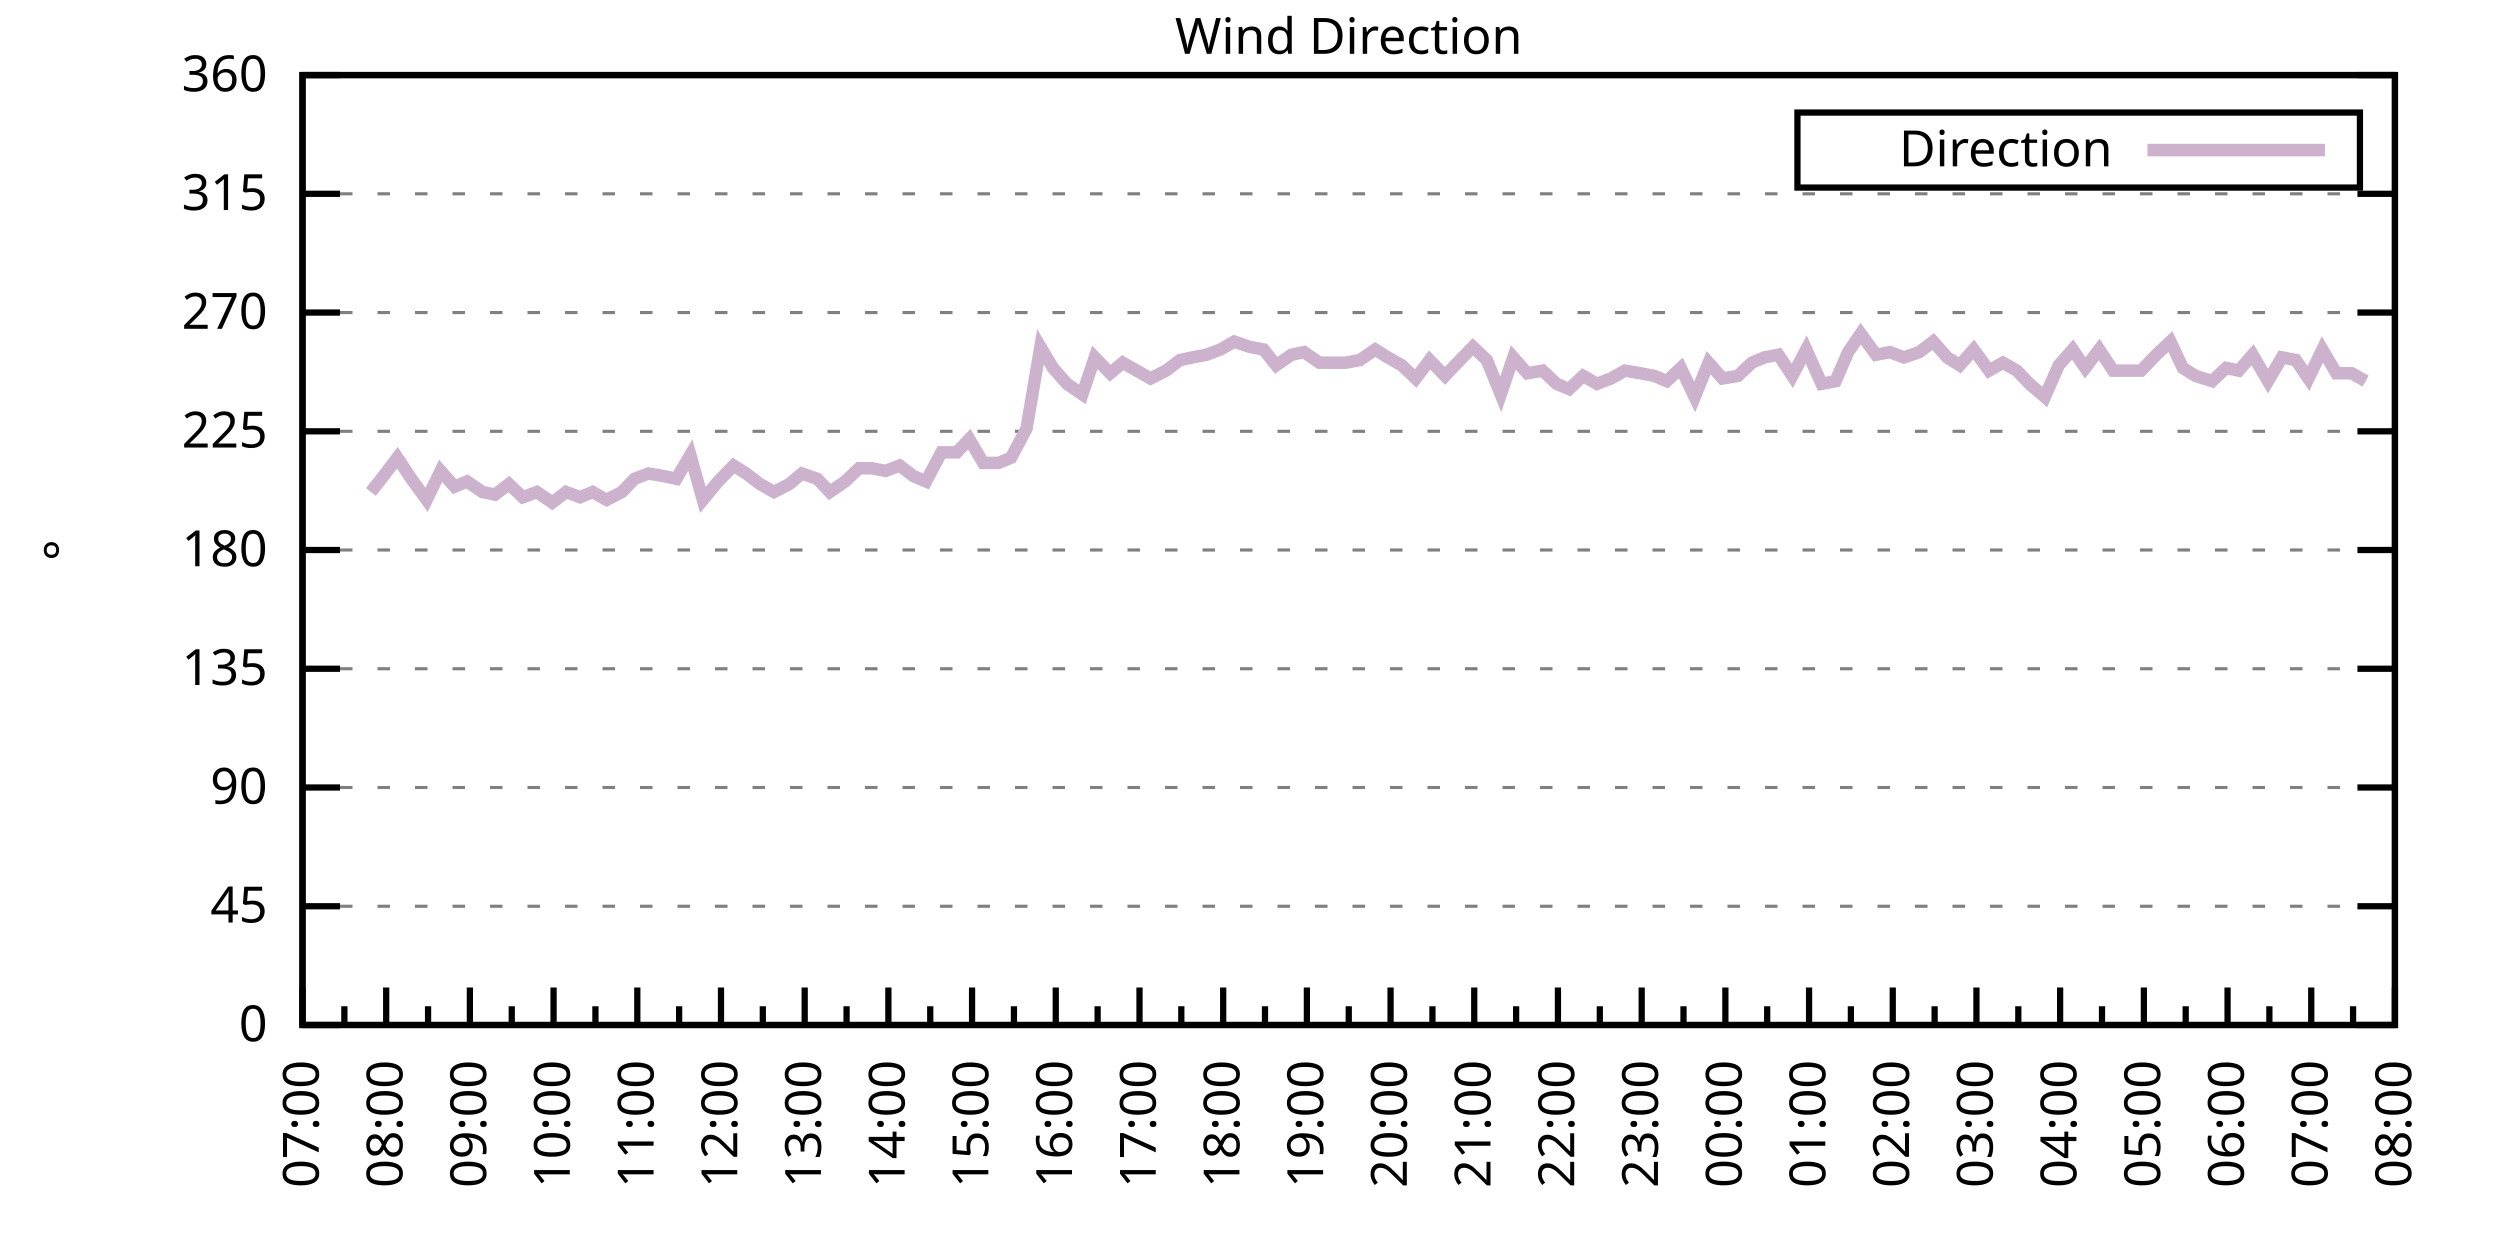
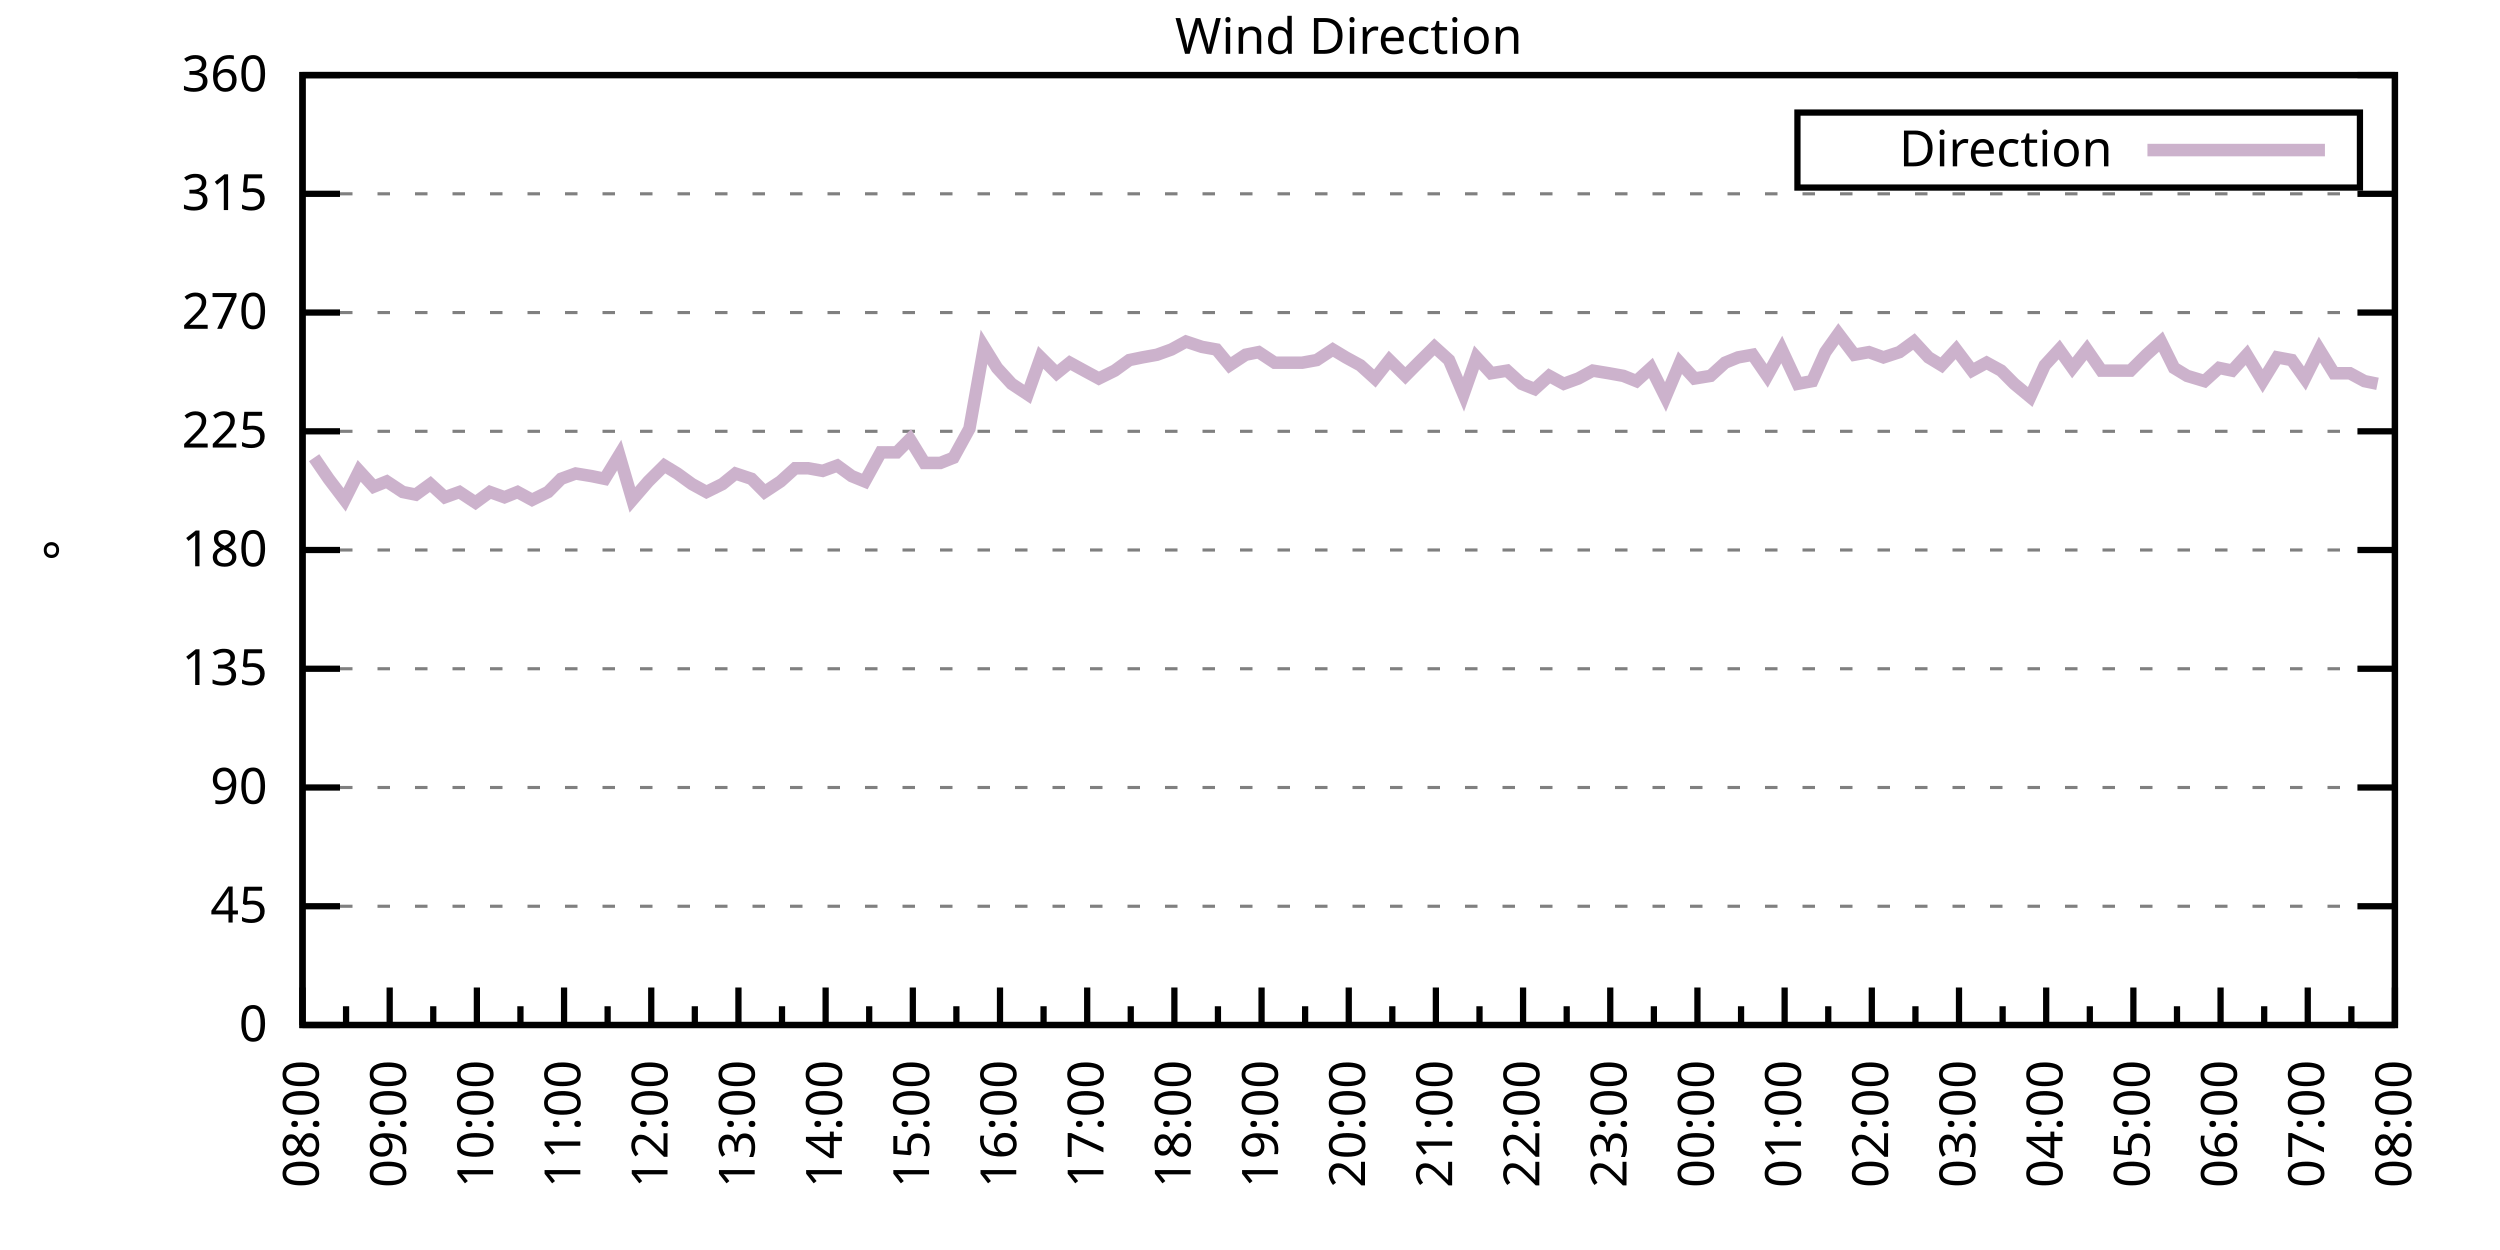
<svg xmlns="http://www.w3.org/2000/svg" xmlns:xlink="http://www.w3.org/1999/xlink" width="400" height="200" viewBox="0 0 400 200">
  <g id="gnuplot_canvas">
    <rect x="0" y="0" width="400" height="200" fill="none" />
    <defs>
      <circle id="gpDot" r="0.5" stroke-width="0.5" stroke="currentColor" />
      <path id="gpPt0" stroke-width="0.333" stroke="currentColor" d="M-1,0 h2 M0,-1 v2" />
      <path id="gpPt1" stroke-width="0.333" stroke="currentColor" d="M-1,-1 L1,1 M1,-1 L-1,1" />
      <path id="gpPt2" stroke-width="0.333" stroke="currentColor" d="M-1,0 L1,0 M0,-1 L0,1 M-1,-1 L1,1 M-1,1 L1,-1" />
      <rect id="gpPt3" stroke-width="0.333" stroke="currentColor" x="-1" y="-1" width="2" height="2" />
      <rect id="gpPt4" stroke-width="0.333" stroke="currentColor" fill="currentColor" x="-1" y="-1" width="2" height="2" />
      <circle id="gpPt5" stroke-width="0.333" stroke="currentColor" cx="0" cy="0" r="1" />
      <use xlink:href="#gpPt5" id="gpPt6" fill="currentColor" stroke="none" />
      <path id="gpPt7" stroke-width="0.333" stroke="currentColor" d="M0,-1.33 L-1.33,0.67 L1.33,0.67 z" />
      <use xlink:href="#gpPt7" id="gpPt8" fill="currentColor" stroke="none" />
      <use xlink:href="#gpPt7" id="gpPt9" stroke="currentColor" transform="rotate(180)" />
      <use xlink:href="#gpPt9" id="gpPt10" fill="currentColor" stroke="none" />
      <use xlink:href="#gpPt3" id="gpPt11" stroke="currentColor" transform="rotate(45)" />
      <use xlink:href="#gpPt11" id="gpPt12" fill="currentColor" stroke="none" />
      <path id="gpPt13" stroke-width="0.333" stroke="currentColor" d="M0,1.330 L1.265,0.411 L0.782,-1.067 L-0.782,-1.076 L-1.265,0.411 z" />
      <use xlink:href="#gpPt13" id="gpPt14" fill="currentColor" stroke="none" />
      <filter id="textbox" filterUnits="objectBoundingBox" x="0" y="0" height="1" width="1">
        <feFlood flood-color="white" flood-opacity="1" result="bgnd" />
        <feComposite in="SourceGraphic" in2="bgnd" operator="atop" />
      </filter>
      <filter id="greybox" filterUnits="objectBoundingBox" x="0" y="0" height="1" width="1">
        <feFlood flood-color="lightgrey" flood-opacity="1" result="grey" />
        <feComposite in="SourceGraphic" in2="grey" operator="atop" />
      </filter>
    </defs>
    <g fill="none" color="white" stroke="currentColor" stroke-width="1.00" stroke-linecap="butt" stroke-linejoin="miter">
</g>
    <g fill="none" color="black" stroke="currentColor" stroke-width="1.00" stroke-linecap="butt" stroke-linejoin="miter">
      <g stroke="none" shape-rendering="crispEdges">
        <polygon fill="rgb(255, 255, 255)" points="48.40,164.00 383.18,164.00 383.18,12.02 48.40,12.02 " />
      </g>
    </g>
    <g fill="none" color="black" stroke="currentColor" stroke-width="1.00" stroke-linecap="butt" stroke-linejoin="miter">
</g>
    <g fill="none" color="black" stroke="black" stroke-width="0.50" stroke-linecap="butt" stroke-linejoin="miter">
</g>
    <g fill="none" color="gray" stroke="currentColor" stroke-width="0.50" stroke-linecap="butt" stroke-linejoin="miter">
      <path stroke="gray" stroke-dasharray="2,4" class="gridline" d="M48.40,164.00 L383.19,164.00  " />
    </g>
    <g fill="none" color="gray" stroke="gray" stroke-width="1.00" stroke-linecap="butt" stroke-linejoin="miter">
</g>
    <g fill="none" color="black" stroke="currentColor" stroke-width="1.00" stroke-linecap="butt" stroke-linejoin="miter">
      <path stroke="black" d="M48.40,164.00 L54.40,164.00 M383.19,164.00 L377.19,164.00  " />
      <g transform="translate(42.80,166.60)" stroke="none" fill="black" font-family="Sans" font-size="8.00" text-anchor="end">
        <text>
          <tspan font-family="Sans"> 0</tspan>
        </text>
      </g>
    </g>
    <g fill="none" color="black" stroke="currentColor" stroke-width="1.00" stroke-linecap="butt" stroke-linejoin="miter">
</g>
    <g fill="none" color="black" stroke="black" stroke-width="0.50" stroke-linecap="butt" stroke-linejoin="miter">
</g>
    <g fill="none" color="gray" stroke="currentColor" stroke-width="0.50" stroke-linecap="butt" stroke-linejoin="miter">
      <path stroke="gray" stroke-dasharray="2,4" class="gridline" d="M48.40,145.00 L383.19,145.00  " />
    </g>
    <g fill="none" color="gray" stroke="gray" stroke-width="1.00" stroke-linecap="butt" stroke-linejoin="miter">
</g>
    <g fill="none" color="black" stroke="currentColor" stroke-width="1.00" stroke-linecap="butt" stroke-linejoin="miter">
      <path stroke="black" d="M48.40,145.00 L54.40,145.00 M383.19,145.00 L377.19,145.00  " />
      <g transform="translate(42.80,147.60)" stroke="none" fill="black" font-family="Sans" font-size="8.00" text-anchor="end">
        <text>
          <tspan font-family="Sans"> 45</tspan>
        </text>
      </g>
    </g>
    <g fill="none" color="black" stroke="currentColor" stroke-width="1.00" stroke-linecap="butt" stroke-linejoin="miter">
</g>
    <g fill="none" color="black" stroke="black" stroke-width="0.50" stroke-linecap="butt" stroke-linejoin="miter">
</g>
    <g fill="none" color="gray" stroke="currentColor" stroke-width="0.50" stroke-linecap="butt" stroke-linejoin="miter">
      <path stroke="gray" stroke-dasharray="2,4" class="gridline" d="M48.40,126.00 L383.19,126.00  " />
    </g>
    <g fill="none" color="gray" stroke="gray" stroke-width="1.00" stroke-linecap="butt" stroke-linejoin="miter">
</g>
    <g fill="none" color="black" stroke="currentColor" stroke-width="1.00" stroke-linecap="butt" stroke-linejoin="miter">
      <path stroke="black" d="M48.40,126.00 L54.40,126.00 M383.19,126.00 L377.19,126.00  " />
      <g transform="translate(42.80,128.60)" stroke="none" fill="black" font-family="Sans" font-size="8.00" text-anchor="end">
        <text>
          <tspan font-family="Sans"> 90</tspan>
        </text>
      </g>
    </g>
    <g fill="none" color="black" stroke="currentColor" stroke-width="1.00" stroke-linecap="butt" stroke-linejoin="miter">
</g>
    <g fill="none" color="black" stroke="black" stroke-width="0.50" stroke-linecap="butt" stroke-linejoin="miter">
</g>
    <g fill="none" color="gray" stroke="currentColor" stroke-width="0.50" stroke-linecap="butt" stroke-linejoin="miter">
      <path stroke="gray" stroke-dasharray="2,4" class="gridline" d="M48.40,107.00 L383.19,107.00  " />
    </g>
    <g fill="none" color="gray" stroke="gray" stroke-width="1.00" stroke-linecap="butt" stroke-linejoin="miter">
</g>
    <g fill="none" color="black" stroke="currentColor" stroke-width="1.00" stroke-linecap="butt" stroke-linejoin="miter">
      <path stroke="black" d="M48.40,107.00 L54.40,107.00 M383.19,107.00 L377.19,107.00  " />
      <g transform="translate(42.80,109.60)" stroke="none" fill="black" font-family="Sans" font-size="8.00" text-anchor="end">
        <text>
          <tspan font-family="Sans"> 135</tspan>
        </text>
      </g>
    </g>
    <g fill="none" color="black" stroke="currentColor" stroke-width="1.00" stroke-linecap="butt" stroke-linejoin="miter">
</g>
    <g fill="none" color="black" stroke="black" stroke-width="0.50" stroke-linecap="butt" stroke-linejoin="miter">
</g>
    <g fill="none" color="gray" stroke="currentColor" stroke-width="0.50" stroke-linecap="butt" stroke-linejoin="miter">
      <path stroke="gray" stroke-dasharray="2,4" class="gridline" d="M48.40,88.00 L383.19,88.00  " />
    </g>
    <g fill="none" color="gray" stroke="gray" stroke-width="1.00" stroke-linecap="butt" stroke-linejoin="miter">
</g>
    <g fill="none" color="black" stroke="currentColor" stroke-width="1.00" stroke-linecap="butt" stroke-linejoin="miter">
      <path stroke="black" d="M48.40,88.00 L54.40,88.00 M383.19,88.00 L377.19,88.00  " />
      <g transform="translate(42.80,90.60)" stroke="none" fill="black" font-family="Sans" font-size="8.00" text-anchor="end">
        <text>
          <tspan font-family="Sans"> 180</tspan>
        </text>
      </g>
    </g>
    <g fill="none" color="black" stroke="currentColor" stroke-width="1.00" stroke-linecap="butt" stroke-linejoin="miter">
</g>
    <g fill="none" color="black" stroke="black" stroke-width="0.50" stroke-linecap="butt" stroke-linejoin="miter">
</g>
    <g fill="none" color="gray" stroke="currentColor" stroke-width="0.50" stroke-linecap="butt" stroke-linejoin="miter">
      <path stroke="gray" stroke-dasharray="2,4" class="gridline" d="M48.40,69.01 L383.19,69.01  " />
    </g>
    <g fill="none" color="gray" stroke="gray" stroke-width="1.00" stroke-linecap="butt" stroke-linejoin="miter">
</g>
    <g fill="none" color="black" stroke="currentColor" stroke-width="1.00" stroke-linecap="butt" stroke-linejoin="miter">
      <path stroke="black" d="M48.40,69.01 L54.40,69.01 M383.19,69.01 L377.19,69.01  " />
      <g transform="translate(42.80,71.61)" stroke="none" fill="black" font-family="Sans" font-size="8.00" text-anchor="end">
        <text>
          <tspan font-family="Sans"> 225</tspan>
        </text>
      </g>
    </g>
    <g fill="none" color="black" stroke="currentColor" stroke-width="1.00" stroke-linecap="butt" stroke-linejoin="miter">
</g>
    <g fill="none" color="black" stroke="black" stroke-width="0.50" stroke-linecap="butt" stroke-linejoin="miter">
</g>
    <g fill="none" color="gray" stroke="currentColor" stroke-width="0.50" stroke-linecap="butt" stroke-linejoin="miter">
      <path stroke="gray" stroke-dasharray="2,4" class="gridline" d="M48.40,50.01 L383.19,50.01  " />
    </g>
    <g fill="none" color="gray" stroke="gray" stroke-width="1.00" stroke-linecap="butt" stroke-linejoin="miter">
</g>
    <g fill="none" color="black" stroke="currentColor" stroke-width="1.00" stroke-linecap="butt" stroke-linejoin="miter">
      <path stroke="black" d="M48.40,50.01 L54.40,50.01 M383.19,50.01 L377.19,50.01  " />
      <g transform="translate(42.80,52.61)" stroke="none" fill="black" font-family="Sans" font-size="8.00" text-anchor="end">
        <text>
          <tspan font-family="Sans"> 270</tspan>
        </text>
      </g>
    </g>
    <g fill="none" color="black" stroke="currentColor" stroke-width="1.00" stroke-linecap="butt" stroke-linejoin="miter">
</g>
    <g fill="none" color="black" stroke="black" stroke-width="0.50" stroke-linecap="butt" stroke-linejoin="miter">
</g>
    <g fill="none" color="gray" stroke="currentColor" stroke-width="0.50" stroke-linecap="butt" stroke-linejoin="miter">
      <path stroke="gray" stroke-dasharray="2,4" class="gridline" d="M48.40,31.01 L383.19,31.01  " />
    </g>
    <g fill="none" color="gray" stroke="gray" stroke-width="1.00" stroke-linecap="butt" stroke-linejoin="miter">
</g>
    <g fill="none" color="black" stroke="currentColor" stroke-width="1.00" stroke-linecap="butt" stroke-linejoin="miter">
      <path stroke="black" d="M48.40,31.01 L54.40,31.01 M383.19,31.01 L377.19,31.01  " />
      <g transform="translate(42.80,33.61)" stroke="none" fill="black" font-family="Sans" font-size="8.00" text-anchor="end">
        <text>
          <tspan font-family="Sans"> 315</tspan>
        </text>
      </g>
    </g>
    <g fill="none" color="black" stroke="currentColor" stroke-width="1.00" stroke-linecap="butt" stroke-linejoin="miter">
</g>
    <g fill="none" color="black" stroke="black" stroke-width="0.50" stroke-linecap="butt" stroke-linejoin="miter">
</g>
    <g fill="none" color="gray" stroke="currentColor" stroke-width="0.50" stroke-linecap="butt" stroke-linejoin="miter">
      <path stroke="gray" stroke-dasharray="2,4" class="gridline" d="M48.40,12.01 L383.19,12.01  " />
    </g>
    <g fill="none" color="gray" stroke="gray" stroke-width="1.00" stroke-linecap="butt" stroke-linejoin="miter">
</g>
    <g fill="none" color="black" stroke="currentColor" stroke-width="1.00" stroke-linecap="butt" stroke-linejoin="miter">
      <path stroke="black" d="M48.40,12.01 L54.40,12.01 M383.19,12.01 L377.19,12.01  " />
      <g transform="translate(42.80,14.61)" stroke="none" fill="black" font-family="Sans" font-size="8.00" text-anchor="end">
        <text>
          <tspan font-family="Sans"> 360</tspan>
        </text>
      </g>
    </g>
    <g fill="none" color="black" stroke="currentColor" stroke-width="1.00" stroke-linecap="butt" stroke-linejoin="miter">
      <path stroke="black" d="M48.40,164.00 L48.40,158.00  " />
      <g transform="translate(51.00,169.60) rotate(270)" stroke="none" fill="black" font-family="Sans" font-size="8.00" text-anchor="end">
        <text>
+           <tspan font-family="Sans">08:00</tspan>
+         </text>
+       </g>
+     </g>
+     <g fill="none" color="black" stroke="currentColor" stroke-width="1.00" stroke-linecap="butt" stroke-linejoin="miter">
+       <path stroke="black" d="M55.37,164.00 L55.37,161.00 M62.35,164.00 L62.35,158.00  " />
+       <g transform="translate(64.95,169.60) rotate(270)" stroke="none" fill="black" font-family="Sans" font-size="8.00" text-anchor="end">
+         <text>
+           <tspan font-family="Sans">09:00</tspan>
+         </text>
+       </g>
+     </g>
+     <g fill="none" color="black" stroke="currentColor" stroke-width="1.00" stroke-linecap="butt" stroke-linejoin="miter">
+       <path stroke="black" d="M69.32,164.00 L69.32,161.00 M76.30,164.00 L76.30,158.00  " />
+       <g transform="translate(78.90,169.60) rotate(270)" stroke="none" fill="black" font-family="Sans" font-size="8.00" text-anchor="end">
+         <text>
+           <tspan font-family="Sans">10:00</tspan>
+         </text>
+       </g>
+     </g>
+     <g fill="none" color="black" stroke="currentColor" stroke-width="1.00" stroke-linecap="butt" stroke-linejoin="miter">
+       <path stroke="black" d="M83.27,164.00 L83.27,161.00 M90.25,164.00 L90.25,158.00  " />
+       <g transform="translate(92.85,169.60) rotate(270)" stroke="none" fill="black" font-family="Sans" font-size="8.00" text-anchor="end">
+         <text>
+           <tspan font-family="Sans">11:00</tspan>
+         </text>
+       </g>
+     </g>
+     <g fill="none" color="black" stroke="currentColor" stroke-width="1.00" stroke-linecap="butt" stroke-linejoin="miter">
+       <path stroke="black" d="M97.22,164.00 L97.22,161.00 M104.20,164.00 L104.20,158.00  " />
+       <g transform="translate(106.80,169.60) rotate(270)" stroke="none" fill="black" font-family="Sans" font-size="8.00" text-anchor="end">
+         <text>
+           <tspan font-family="Sans">12:00</tspan>
+         </text>
+       </g>
+     </g>
+     <g fill="none" color="black" stroke="currentColor" stroke-width="1.00" stroke-linecap="butt" stroke-linejoin="miter">
+       <path stroke="black" d="M111.17,164.00 L111.17,161.00 M118.15,164.00 L118.15,158.00  " />
+       <g transform="translate(120.75,169.60) rotate(270)" stroke="none" fill="black" font-family="Sans" font-size="8.00" text-anchor="end">
+         <text>
+           <tspan font-family="Sans">13:00</tspan>
+         </text>
+       </g>
+     </g>
+     <g fill="none" color="black" stroke="currentColor" stroke-width="1.00" stroke-linecap="butt" stroke-linejoin="miter">
+       <path stroke="black" d="M125.12,164.00 L125.12,161.00 M132.10,164.00 L132.10,158.00  " />
+       <g transform="translate(134.70,169.60) rotate(270)" stroke="none" fill="black" font-family="Sans" font-size="8.00" text-anchor="end">
+         <text>
+           <tspan font-family="Sans">14:00</tspan>
+         </text>
+       </g>
+     </g>
+     <g fill="none" color="black" stroke="currentColor" stroke-width="1.00" stroke-linecap="butt" stroke-linejoin="miter">
+       <path stroke="black" d="M139.07,164.00 L139.07,161.00 M146.05,164.00 L146.05,158.00  " />
+       <g transform="translate(148.65,169.60) rotate(270)" stroke="none" fill="black" font-family="Sans" font-size="8.00" text-anchor="end">
+         <text>
+           <tspan font-family="Sans">15:00</tspan>
+         </text>
+       </g>
+     </g>
+     <g fill="none" color="black" stroke="currentColor" stroke-width="1.00" stroke-linecap="butt" stroke-linejoin="miter">
+       <path stroke="black" d="M153.02,164.00 L153.02,161.00 M160.00,164.00 L160.00,158.00  " />
+       <g transform="translate(162.60,169.60) rotate(270)" stroke="none" fill="black" font-family="Sans" font-size="8.00" text-anchor="end">
+         <text>
+           <tspan font-family="Sans">16:00</tspan>
+         </text>
+       </g>
+     </g>
+     <g fill="none" color="black" stroke="currentColor" stroke-width="1.00" stroke-linecap="butt" stroke-linejoin="miter">
+       <path stroke="black" d="M166.97,164.00 L166.97,161.00 M173.95,164.00 L173.95,158.00  " />
+       <g transform="translate(176.55,169.60) rotate(270)" stroke="none" fill="black" font-family="Sans" font-size="8.00" text-anchor="end">
+         <text>
+           <tspan font-family="Sans">17:00</tspan>
+         </text>
+       </g>
+     </g>
+     <g fill="none" color="black" stroke="currentColor" stroke-width="1.00" stroke-linecap="butt" stroke-linejoin="miter">
+       <path stroke="black" d="M180.92,164.00 L180.92,161.00 M187.90,164.00 L187.90,158.00  " />
+       <g transform="translate(190.50,169.60) rotate(270)" stroke="none" fill="black" font-family="Sans" font-size="8.00" text-anchor="end">
+         <text>
+           <tspan font-family="Sans">18:00</tspan>
+         </text>
+       </g>
+     </g>
+     <g fill="none" color="black" stroke="currentColor" stroke-width="1.00" stroke-linecap="butt" stroke-linejoin="miter">
+       <path stroke="black" d="M194.87,164.00 L194.87,161.00 M201.85,164.00 L201.85,158.00  " />
+       <g transform="translate(204.45,169.60) rotate(270)" stroke="none" fill="black" font-family="Sans" font-size="8.00" text-anchor="end">
+         <text>
+           <tspan font-family="Sans">19:00</tspan>
+         </text>
+       </g>
+     </g>
+     <g fill="none" color="black" stroke="currentColor" stroke-width="1.00" stroke-linecap="butt" stroke-linejoin="miter">
+       <path stroke="black" d="M208.82,164.00 L208.82,161.00 M215.80,164.00 L215.80,158.00  " />
+       <g transform="translate(218.40,169.60) rotate(270)" stroke="none" fill="black" font-family="Sans" font-size="8.00" text-anchor="end">
+         <text>
+           <tspan font-family="Sans">20:00</tspan>
+         </text>
+       </g>
+     </g>
+     <g fill="none" color="black" stroke="currentColor" stroke-width="1.00" stroke-linecap="butt" stroke-linejoin="miter">
+       <path stroke="black" d="M222.77,164.00 L222.77,161.00 M229.74,164.00 L229.74,158.00  " />
+       <g transform="translate(232.34,169.60) rotate(270)" stroke="none" fill="black" font-family="Sans" font-size="8.00" text-anchor="end">
+         <text>
+           <tspan font-family="Sans">21:00</tspan>
+         </text>
+       </g>
+     </g>
+     <g fill="none" color="black" stroke="currentColor" stroke-width="1.00" stroke-linecap="butt" stroke-linejoin="miter">
+       <path stroke="black" d="M236.72,164.00 L236.72,161.00 M243.69,164.00 L243.69,158.00  " />
+       <g transform="translate(246.29,169.60) rotate(270)" stroke="none" fill="black" font-family="Sans" font-size="8.00" text-anchor="end">
+         <text>
+           <tspan font-family="Sans">22:00</tspan>
+         </text>
+       </g>
+     </g>
+     <g fill="none" color="black" stroke="currentColor" stroke-width="1.00" stroke-linecap="butt" stroke-linejoin="miter">
+       <path stroke="black" d="M250.67,164.00 L250.67,161.00 M257.64,164.00 L257.64,158.00  " />
+       <g transform="translate(260.24,169.60) rotate(270)" stroke="none" fill="black" font-family="Sans" font-size="8.00" text-anchor="end">
+         <text>
+           <tspan font-family="Sans">23:00</tspan>
+         </text>
+       </g>
+     </g>
+     <g fill="none" color="black" stroke="currentColor" stroke-width="1.00" stroke-linecap="butt" stroke-linejoin="miter">
+       <path stroke="black" d="M264.62,164.00 L264.62,161.00 M271.59,164.00 L271.59,158.00  " />
+       <g transform="translate(274.19,169.60) rotate(270)" stroke="none" fill="black" font-family="Sans" font-size="8.00" text-anchor="end">
+         <text>
+           <tspan font-family="Sans">00:00</tspan>
+         </text>
+       </g>
+     </g>
+     <g fill="none" color="black" stroke="currentColor" stroke-width="1.00" stroke-linecap="butt" stroke-linejoin="miter">
+       <path stroke="black" d="M278.57,164.00 L278.57,161.00 M285.54,164.00 L285.54,158.00  " />
+       <g transform="translate(288.14,169.60) rotate(270)" stroke="none" fill="black" font-family="Sans" font-size="8.00" text-anchor="end">
+         <text>
+           <tspan font-family="Sans">01:00</tspan>
+         </text>
+       </g>
+     </g>
+     <g fill="none" color="black" stroke="currentColor" stroke-width="1.00" stroke-linecap="butt" stroke-linejoin="miter">
+       <path stroke="black" d="M292.52,164.00 L292.52,161.00 M299.49,164.00 L299.49,158.00  " />
+       <g transform="translate(302.09,169.60) rotate(270)" stroke="none" fill="black" font-family="Sans" font-size="8.00" text-anchor="end">
+         <text>
+           <tspan font-family="Sans">02:00</tspan>
+         </text>
+       </g>
+     </g>
+     <g fill="none" color="black" stroke="currentColor" stroke-width="1.00" stroke-linecap="butt" stroke-linejoin="miter">
+       <path stroke="black" d="M306.47,164.00 L306.47,161.00 M313.44,164.00 L313.44,158.00  " />
+       <g transform="translate(316.04,169.60) rotate(270)" stroke="none" fill="black" font-family="Sans" font-size="8.00" text-anchor="end">
+         <text>
+           <tspan font-family="Sans">03:00</tspan>
+         </text>
+       </g>
+     </g>
+     <g fill="none" color="black" stroke="currentColor" stroke-width="1.00" stroke-linecap="butt" stroke-linejoin="miter">
+       <path stroke="black" d="M320.42,164.00 L320.42,161.00 M327.39,164.00 L327.39,158.00  " />
+       <g transform="translate(329.99,169.60) rotate(270)" stroke="none" fill="black" font-family="Sans" font-size="8.00" text-anchor="end">
+         <text>
+           <tspan font-family="Sans">04:00</tspan>
+         </text>
+       </g>
+     </g>
+     <g fill="none" color="black" stroke="currentColor" stroke-width="1.00" stroke-linecap="butt" stroke-linejoin="miter">
+       <path stroke="black" d="M334.37,164.00 L334.37,161.00 M341.34,164.00 L341.34,158.00  " />
+       <g transform="translate(343.94,169.60) rotate(270)" stroke="none" fill="black" font-family="Sans" font-size="8.00" text-anchor="end">
+         <text>
+           <tspan font-family="Sans">05:00</tspan>
+         </text>
+       </g>
+     </g>
+     <g fill="none" color="black" stroke="currentColor" stroke-width="1.00" stroke-linecap="butt" stroke-linejoin="miter">
+       <path stroke="black" d="M348.32,164.00 L348.32,161.00 M355.29,164.00 L355.29,158.00  " />
+       <g transform="translate(357.89,169.60) rotate(270)" stroke="none" fill="black" font-family="Sans" font-size="8.00" text-anchor="end">
+         <text>
+           <tspan font-family="Sans">06:00</tspan>
+         </text>
+       </g>
+     </g>
+     <g fill="none" color="black" stroke="currentColor" stroke-width="1.00" stroke-linecap="butt" stroke-linejoin="miter">
+       <path stroke="black" d="M362.27,164.00 L362.27,161.00 M369.24,164.00 L369.24,158.00  " />
+       <g transform="translate(371.84,169.60) rotate(270)" stroke="none" fill="black" font-family="Sans" font-size="8.00" text-anchor="end">
+         <text>
          <tspan font-family="Sans">07:00</tspan>
        </text>
      </g>
    </g>
    <g fill="none" color="black" stroke="currentColor" stroke-width="1.00" stroke-linecap="butt" stroke-linejoin="miter">
-       <path stroke="black" d="M55.10,164.00 L55.10,161.00 M61.79,164.00 L61.79,158.00  " />
-       <g transform="translate(64.39,169.60) rotate(270)" stroke="none" fill="black" font-family="Sans" font-size="8.00" text-anchor="end">
-         <text>
-           <tspan font-family="Sans">08:00</tspan>
-         </text>
-       </g>
-     </g>
-     <g fill="none" color="black" stroke="currentColor" stroke-width="1.00" stroke-linecap="butt" stroke-linejoin="miter">
-       <path stroke="black" d="M68.49,164.00 L68.49,161.00 M75.18,164.00 L75.18,158.00  " />
-       <g transform="translate(77.78,169.60) rotate(270)" stroke="none" fill="black" font-family="Sans" font-size="8.00" text-anchor="end">
-         <text>
-           <tspan font-family="Sans">09:00</tspan>
-         </text>
-       </g>
-     </g>
-     <g fill="none" color="black" stroke="currentColor" stroke-width="1.00" stroke-linecap="butt" stroke-linejoin="miter">
-       <path stroke="black" d="M81.88,164.00 L81.88,161.00 M88.57,164.00 L88.57,158.00  " />
-       <g transform="translate(91.17,169.60) rotate(270)" stroke="none" fill="black" font-family="Sans" font-size="8.00" text-anchor="end">
-         <text>
-           <tspan font-family="Sans">10:00</tspan>
-         </text>
-       </g>
-     </g>
-     <g fill="none" color="black" stroke="currentColor" stroke-width="1.00" stroke-linecap="butt" stroke-linejoin="miter">
-       <path stroke="black" d="M95.27,164.00 L95.27,161.00 M101.97,164.00 L101.97,158.00  " />
-       <g transform="translate(104.57,169.60) rotate(270)" stroke="none" fill="black" font-family="Sans" font-size="8.00" text-anchor="end">
-         <text>
-           <tspan font-family="Sans">11:00</tspan>
-         </text>
-       </g>
-     </g>
-     <g fill="none" color="black" stroke="currentColor" stroke-width="1.00" stroke-linecap="butt" stroke-linejoin="miter">
-       <path stroke="black" d="M108.66,164.00 L108.66,161.00 M115.36,164.00 L115.36,158.00  " />
-       <g transform="translate(117.96,169.60) rotate(270)" stroke="none" fill="black" font-family="Sans" font-size="8.00" text-anchor="end">
-         <text>
-           <tspan font-family="Sans">12:00</tspan>
-         </text>
-       </g>
-     </g>
-     <g fill="none" color="black" stroke="currentColor" stroke-width="1.00" stroke-linecap="butt" stroke-linejoin="miter">
-       <path stroke="black" d="M122.05,164.00 L122.05,161.00 M128.75,164.00 L128.75,158.00  " />
-       <g transform="translate(131.35,169.60) rotate(270)" stroke="none" fill="black" font-family="Sans" font-size="8.00" text-anchor="end">
-         <text>
-           <tspan font-family="Sans">13:00</tspan>
-         </text>
-       </g>
-     </g>
-     <g fill="none" color="black" stroke="currentColor" stroke-width="1.00" stroke-linecap="butt" stroke-linejoin="miter">
-       <path stroke="black" d="M135.45,164.00 L135.45,161.00 M142.14,164.00 L142.14,158.00  " />
-       <g transform="translate(144.74,169.60) rotate(270)" stroke="none" fill="black" font-family="Sans" font-size="8.00" text-anchor="end">
-         <text>
-           <tspan font-family="Sans">14:00</tspan>
-         </text>
-       </g>
-     </g>
-     <g fill="none" color="black" stroke="currentColor" stroke-width="1.00" stroke-linecap="butt" stroke-linejoin="miter">
-       <path stroke="black" d="M148.84,164.00 L148.84,161.00 M155.53,164.00 L155.53,158.00  " />
-       <g transform="translate(158.13,169.60) rotate(270)" stroke="none" fill="black" font-family="Sans" font-size="8.00" text-anchor="end">
-         <text>
-           <tspan font-family="Sans">15:00</tspan>
-         </text>
-       </g>
-     </g>
-     <g fill="none" color="black" stroke="currentColor" stroke-width="1.00" stroke-linecap="butt" stroke-linejoin="miter">
-       <path stroke="black" d="M162.23,164.00 L162.23,161.00 M168.92,164.00 L168.92,158.00  " />
-       <g transform="translate(171.52,169.60) rotate(270)" stroke="none" fill="black" font-family="Sans" font-size="8.00" text-anchor="end">
-         <text>
-           <tspan font-family="Sans">16:00</tspan>
-         </text>
-       </g>
-     </g>
-     <g fill="none" color="black" stroke="currentColor" stroke-width="1.00" stroke-linecap="butt" stroke-linejoin="miter">
-       <path stroke="black" d="M175.62,164.00 L175.62,161.00 M182.32,164.00 L182.32,158.00  " />
-       <g transform="translate(184.92,169.60) rotate(270)" stroke="none" fill="black" font-family="Sans" font-size="8.00" text-anchor="end">
-         <text>
-           <tspan font-family="Sans">17:00</tspan>
-         </text>
-       </g>
-     </g>
-     <g fill="none" color="black" stroke="currentColor" stroke-width="1.00" stroke-linecap="butt" stroke-linejoin="miter">
-       <path stroke="black" d="M189.01,164.00 L189.01,161.00 M195.71,164.00 L195.71,158.00  " />
-       <g transform="translate(198.31,169.60) rotate(270)" stroke="none" fill="black" font-family="Sans" font-size="8.00" text-anchor="end">
-         <text>
-           <tspan font-family="Sans">18:00</tspan>
-         </text>
-       </g>
-     </g>
-     <g fill="none" color="black" stroke="currentColor" stroke-width="1.00" stroke-linecap="butt" stroke-linejoin="miter">
-       <path stroke="black" d="M202.40,164.00 L202.40,161.00 M209.10,164.00 L209.10,158.00  " />
-       <g transform="translate(211.70,169.60) rotate(270)" stroke="none" fill="black" font-family="Sans" font-size="8.00" text-anchor="end">
-         <text>
-           <tspan font-family="Sans">19:00</tspan>
-         </text>
-       </g>
-     </g>
-     <g fill="none" color="black" stroke="currentColor" stroke-width="1.00" stroke-linecap="butt" stroke-linejoin="miter">
-       <path stroke="black" d="M215.80,164.00 L215.80,161.00 M222.49,164.00 L222.49,158.00  " />
-       <g transform="translate(225.09,169.60) rotate(270)" stroke="none" fill="black" font-family="Sans" font-size="8.00" text-anchor="end">
-         <text>
-           <tspan font-family="Sans">20:00</tspan>
-         </text>
-       </g>
-     </g>
-     <g fill="none" color="black" stroke="currentColor" stroke-width="1.00" stroke-linecap="butt" stroke-linejoin="miter">
-       <path stroke="black" d="M229.19,164.00 L229.19,161.00 M235.88,164.00 L235.88,158.00  " />
-       <g transform="translate(238.48,169.60) rotate(270)" stroke="none" fill="black" font-family="Sans" font-size="8.00" text-anchor="end">
-         <text>
-           <tspan font-family="Sans">21:00</tspan>
-         </text>
-       </g>
-     </g>
-     <g fill="none" color="black" stroke="currentColor" stroke-width="1.00" stroke-linecap="butt" stroke-linejoin="miter">
-       <path stroke="black" d="M242.58,164.00 L242.58,161.00 M249.27,164.00 L249.27,158.00  " />
-       <g transform="translate(251.87,169.60) rotate(270)" stroke="none" fill="black" font-family="Sans" font-size="8.00" text-anchor="end">
-         <text>
-           <tspan font-family="Sans">22:00</tspan>
-         </text>
-       </g>
-     </g>
-     <g fill="none" color="black" stroke="currentColor" stroke-width="1.00" stroke-linecap="butt" stroke-linejoin="miter">
-       <path stroke="black" d="M255.97,164.00 L255.97,161.00 M262.67,164.00 L262.67,158.00  " />
-       <g transform="translate(265.27,169.60) rotate(270)" stroke="none" fill="black" font-family="Sans" font-size="8.00" text-anchor="end">
-         <text>
-           <tspan font-family="Sans">23:00</tspan>
-         </text>
-       </g>
-     </g>
-     <g fill="none" color="black" stroke="currentColor" stroke-width="1.00" stroke-linecap="butt" stroke-linejoin="miter">
-       <path stroke="black" d="M269.36,164.00 L269.36,161.00 M276.06,164.00 L276.06,158.00  " />
-       <g transform="translate(278.66,169.60) rotate(270)" stroke="none" fill="black" font-family="Sans" font-size="8.00" text-anchor="end">
-         <text>
-           <tspan font-family="Sans">00:00</tspan>
-         </text>
-       </g>
-     </g>
-     <g fill="none" color="black" stroke="currentColor" stroke-width="1.00" stroke-linecap="butt" stroke-linejoin="miter">
-       <path stroke="black" d="M282.75,164.00 L282.75,161.00 M289.45,164.00 L289.45,158.00  " />
-       <g transform="translate(292.05,169.60) rotate(270)" stroke="none" fill="black" font-family="Sans" font-size="8.00" text-anchor="end">
-         <text>
-           <tspan font-family="Sans">01:00</tspan>
-         </text>
-       </g>
-     </g>
-     <g fill="none" color="black" stroke="currentColor" stroke-width="1.00" stroke-linecap="butt" stroke-linejoin="miter">
-       <path stroke="black" d="M296.14,164.00 L296.14,161.00 M302.84,164.00 L302.84,158.00  " />
-       <g transform="translate(305.44,169.60) rotate(270)" stroke="none" fill="black" font-family="Sans" font-size="8.00" text-anchor="end">
-         <text>
-           <tspan font-family="Sans">02:00</tspan>
-         </text>
-       </g>
-     </g>
-     <g fill="none" color="black" stroke="currentColor" stroke-width="1.00" stroke-linecap="butt" stroke-linejoin="miter">
-       <path stroke="black" d="M309.54,164.00 L309.54,161.00 M316.23,164.00 L316.23,158.00  " />
-       <g transform="translate(318.83,169.60) rotate(270)" stroke="none" fill="black" font-family="Sans" font-size="8.00" text-anchor="end">
-         <text>
-           <tspan font-family="Sans">03:00</tspan>
-         </text>
-       </g>
-     </g>
-     <g fill="none" color="black" stroke="currentColor" stroke-width="1.00" stroke-linecap="butt" stroke-linejoin="miter">
-       <path stroke="black" d="M322.93,164.00 L322.93,161.00 M329.62,164.00 L329.62,158.00  " />
-       <g transform="translate(332.22,169.60) rotate(270)" stroke="none" fill="black" font-family="Sans" font-size="8.00" text-anchor="end">
-         <text>
-           <tspan font-family="Sans">04:00</tspan>
-         </text>
-       </g>
-     </g>
-     <g fill="none" color="black" stroke="currentColor" stroke-width="1.00" stroke-linecap="butt" stroke-linejoin="miter">
-       <path stroke="black" d="M336.32,164.00 L336.32,161.00 M343.02,164.00 L343.02,158.00  " />
-       <g transform="translate(345.62,169.60) rotate(270)" stroke="none" fill="black" font-family="Sans" font-size="8.00" text-anchor="end">
-         <text>
-           <tspan font-family="Sans">05:00</tspan>
-         </text>
-       </g>
-     </g>
-     <g fill="none" color="black" stroke="currentColor" stroke-width="1.00" stroke-linecap="butt" stroke-linejoin="miter">
-       <path stroke="black" d="M349.71,164.00 L349.71,161.00 M356.41,164.00 L356.41,158.00  " />
-       <g transform="translate(359.01,169.60) rotate(270)" stroke="none" fill="black" font-family="Sans" font-size="8.00" text-anchor="end">
-         <text>
-           <tspan font-family="Sans">06:00</tspan>
-         </text>
-       </g>
-     </g>
-     <g fill="none" color="black" stroke="currentColor" stroke-width="1.00" stroke-linecap="butt" stroke-linejoin="miter">
-       <path stroke="black" d="M363.10,164.00 L363.10,161.00 M369.80,164.00 L369.80,158.00  " />
-       <g transform="translate(372.40,169.60) rotate(270)" stroke="none" fill="black" font-family="Sans" font-size="8.00" text-anchor="end">
-         <text>
-           <tspan font-family="Sans">07:00</tspan>
-         </text>
-       </g>
-     </g>
-     <g fill="none" color="black" stroke="currentColor" stroke-width="1.00" stroke-linecap="butt" stroke-linejoin="miter">
-       <path stroke="black" d="M376.49,164.00 L376.49,161.00 M383.19,164.00 L383.19,158.00  " />
+       <path stroke="black" d="M376.22,164.00 L376.22,161.00 M383.19,164.00 L383.19,158.00  " />
      <g transform="translate(385.79,169.60) rotate(270)" stroke="none" fill="black" font-family="Sans" font-size="8.00" text-anchor="end">
        <text>
          <tspan font-family="Sans">08:00</tspan>
        </text>
      </g>
    </g>
    <g fill="none" color="black" stroke="currentColor" stroke-width="1.00" stroke-linecap="butt" stroke-linejoin="miter">
</g>
    <g fill="none" color="black" stroke="currentColor" stroke-width="1.00" stroke-linecap="butt" stroke-linejoin="miter">
      <path stroke="black" d="M48.40,12.01 L48.40,164.00 L383.19,164.00 L383.19,12.01 L48.40,12.01 Z  " />
    </g>
    <g fill="none" color="black" stroke="currentColor" stroke-width="1.00" stroke-linecap="butt" stroke-linejoin="miter">
      <g transform="translate(12.80,88.01) rotate(270)" stroke="none" fill="black" font-family="Sans" font-size="8.00" text-anchor="middle">
        <text>
          <tspan font-family="Sans">°</tspan>
        </text>
      </g>
    </g>
    <g fill="none" color="black" stroke="currentColor" stroke-width="1.00" stroke-linecap="butt" stroke-linejoin="miter">
</g>
    <g fill="none" color="black" stroke="currentColor" stroke-width="1.00" stroke-linecap="butt" stroke-linejoin="miter">
      <path stroke="black" d="M287.59,30.01 L287.59,18.01 L377.59,18.01 L377.59,30.01 L287.59,30.01 Z  " />
    </g>
    <g id="Wind_direction_plot_1">
      <g fill="none" color="white" stroke="black" stroke-width="2.00" stroke-linecap="butt" stroke-linejoin="miter">
</g>
      <g fill="none" color="black" stroke="currentColor" stroke-width="2.00" stroke-linecap="butt" stroke-linejoin="miter">
        <g transform="translate(337.99,26.61)" stroke="none" fill="black" font-family="Sans" font-size="8.00" text-anchor="end">
          <text>
            <tspan font-family="Sans">Direction</tspan>
          </text>
        </g>
      </g>
      <g fill="none" color="black" stroke="currentColor" stroke-width="2.00" stroke-linecap="butt" stroke-linejoin="miter">
-         <path stroke="rgb(204, 178, 204)" d="M343.59,24.01 L371.99,24.01 M59.34,78.72 L61.35,76.18 L63.58,73.23 L65.81,76.61 L68.26,79.98 L70.50,75.34   L72.73,77.87 L74.74,77.03 L77.19,78.72 L79.20,79.14 L81.43,77.45 L83.66,79.56 L85.90,78.72 L88.35,80.41   L90.58,78.72 L92.82,79.56 L94.82,78.72 L97.06,79.98 L99.51,78.72 L101.52,76.61 L103.75,75.76 L106.21,76.18   L108.22,76.61 L110.45,72.81 L112.46,79.98 L114.91,77.03 L117.37,74.49 L119.38,75.76 L121.61,77.45 L123.84,78.72   L126.29,77.45 L128.30,75.76 L130.76,76.61 L132.77,78.72 L135.22,77.03 L137.45,74.92 L139.46,74.92 L141.69,75.34   L143.93,74.49 L146.16,76.18 L148.17,77.03 L150.62,72.38 L153.08,72.38 L155.09,70.27 L157.32,74.07 L159.77,74.07   L161.78,73.23 L164.24,68.58 L166.47,55.50 L168.48,58.87 L170.71,61.41 L173.17,63.10 L175.17,57.18 L177.63,59.72   L179.64,58.03 L181.87,59.30 L184.10,60.56 L186.56,59.30 L188.79,57.61 L190.80,57.18 L193.03,56.76 L195.26,55.92   L197.49,54.65 L199.95,55.50 L202.18,55.92 L204.19,58.45 L206.64,56.76 L208.65,56.34 L211.11,58.03 L213.34,58.03   L215.35,58.03 L217.58,57.61 L220.04,55.92 L222.04,57.18 L224.28,58.45 L226.51,60.56 L228.74,57.61 L231.20,60.14   L233.20,58.03 L235.66,55.50 L237.89,57.61 L240.12,63.10 L242.13,57.18 L244.36,59.72 L246.82,59.30 L249.05,61.41   L251.06,62.25 L253.29,60.14 L255.52,61.41 L257.76,60.56 L259.99,59.30 L262.44,59.72 L264.67,60.14 L266.68,60.98   L268.92,58.87 L271.15,63.52 L273.38,58.03 L275.61,60.56 L278.07,60.14 L280.30,58.03 L282.31,57.18 L284.54,56.76   L286.77,60.14 L289.00,55.92 L291.46,61.41 L293.69,60.98 L295.70,56.34 L297.71,53.39 L300.16,56.76 L302.39,56.34   L304.63,57.18 L307.08,56.34 L309.31,54.65 L311.54,57.18 L313.55,58.45 L315.79,55.92 L318.24,59.30 L320.47,58.03   L322.70,59.30 L324.71,61.41 L327.17,63.52 L329.40,58.45 L331.63,55.92 L333.64,58.87 L335.87,55.92 L338.10,59.30   L340.34,59.30 L342.57,59.30 L345.02,56.76 L347.26,54.65 L349.26,58.87 L351.27,60.14 L353.95,60.98 L356.18,58.87   L358.19,59.30 L360.42,56.76 L362.88,60.98 L365.11,57.18 L367.34,57.61 L369.35,60.56 L371.58,55.92 L373.82,59.72   L376.27,59.72 L378.50,60.98  " />
+         <path stroke="rgb(204, 178, 204)" d="M343.59,24.01 L371.99,24.01 M50.26,73.23 L52.58,76.61 L55.14,79.98 L57.47,75.34 L59.79,77.87 L61.88,77.03   L64.44,78.72 L66.53,79.14 L68.86,77.45 L71.18,79.56 L73.51,78.72 L76.07,80.41 L78.39,78.72 L80.72,79.56   L82.81,78.72 L85.13,79.98 L87.69,78.72 L89.78,76.61 L92.11,75.76 L94.67,76.18 L96.76,76.61 L99.08,72.81   L101.18,79.98 L103.73,77.03 L106.29,74.49 L108.38,75.76 L110.71,77.45 L113.03,78.72 L115.59,77.45 L117.68,75.76   L120.24,76.61 L122.33,78.72 L124.89,77.03 L127.22,74.92 L129.31,74.92 L131.63,75.34 L133.96,74.49 L136.28,76.18   L138.37,77.03 L140.93,72.38 L143.49,72.38 L145.58,70.27 L147.91,74.07 L150.46,74.07 L152.56,73.23 L155.11,68.58   L157.44,55.50 L159.53,58.87 L161.86,61.41 L164.41,63.10 L166.51,57.18 L169.06,59.72 L171.16,58.03 L173.48,59.30   L175.81,60.56 L178.36,59.30 L180.69,57.61 L182.78,57.18 L185.11,56.76 L187.43,55.92 L189.76,54.65 L192.31,55.50   L194.64,55.92 L196.73,58.45 L199.29,56.76 L201.38,56.34 L203.94,58.03 L206.26,58.03 L208.36,58.03 L210.68,57.61   L213.24,55.92 L215.33,57.18 L217.65,58.45 L219.98,60.56 L222.30,57.61 L224.86,60.14 L226.95,58.03 L229.51,55.50   L231.84,57.61 L234.16,63.10 L236.25,57.18 L238.58,59.72 L241.14,59.30 L243.46,61.41 L245.55,62.25 L247.88,60.14   L250.20,61.41 L252.53,60.56 L254.85,59.30 L257.41,59.72 L259.74,60.14 L261.83,60.98 L264.15,58.87 L266.48,63.52   L268.80,58.03 L271.13,60.56 L273.69,60.14 L276.01,58.03 L278.10,57.18 L280.43,56.76 L282.75,60.14 L285.08,55.92   L287.64,61.41 L289.96,60.98 L292.05,56.34 L294.15,53.39 L296.70,56.76 L299.03,56.34 L301.35,57.18 L303.91,56.34   L306.23,54.65 L308.56,57.18 L310.65,58.45 L312.98,55.92 L315.53,59.30 L317.86,58.03 L320.18,59.30 L322.28,61.41   L324.83,63.52 L327.16,58.45 L329.48,55.92 L331.58,58.87 L333.90,55.92 L336.23,59.30 L338.55,59.30 L340.88,59.30   L343.43,56.76 L345.76,54.65 L347.85,58.87 L349.94,60.14 L352.73,60.98 L355.06,58.87 L357.15,59.30 L359.48,56.76   L362.03,60.98 L364.36,57.18 L366.68,57.61 L368.78,60.56 L371.10,55.92 L373.43,59.72 L375.98,59.72 L378.31,60.98   L380.40,61.41  " />
      </g>
    </g>
    <g fill="none" color="black" stroke="currentColor" stroke-width="2.00" stroke-linecap="butt" stroke-linejoin="miter">
</g>
    <g fill="none" color="black" stroke="black" stroke-width="1.00" stroke-linecap="butt" stroke-linejoin="miter">
</g>
    <g fill="none" color="black" stroke="currentColor" stroke-width="1.00" stroke-linecap="butt" stroke-linejoin="miter">
      <path stroke="black" d="M48.40,12.01 L48.40,164.00 L383.19,164.00 L383.19,12.01 L48.40,12.01 Z  " />
    </g>
    <g fill="none" color="black" stroke="currentColor" stroke-width="1.00" stroke-linecap="butt" stroke-linejoin="miter">
      <g transform="translate(215.79,8.61)" stroke="none" fill="black" font-family="Sans" font-size="8.00" text-anchor="middle">
        <text>
          <tspan font-family="Sans">Wind Direction</tspan>
        </text>
      </g>
    </g>
    <g fill="none" color="black" stroke="currentColor" stroke-width="1.00" stroke-linecap="butt" stroke-linejoin="miter">
</g>
  </g>
</svg>
